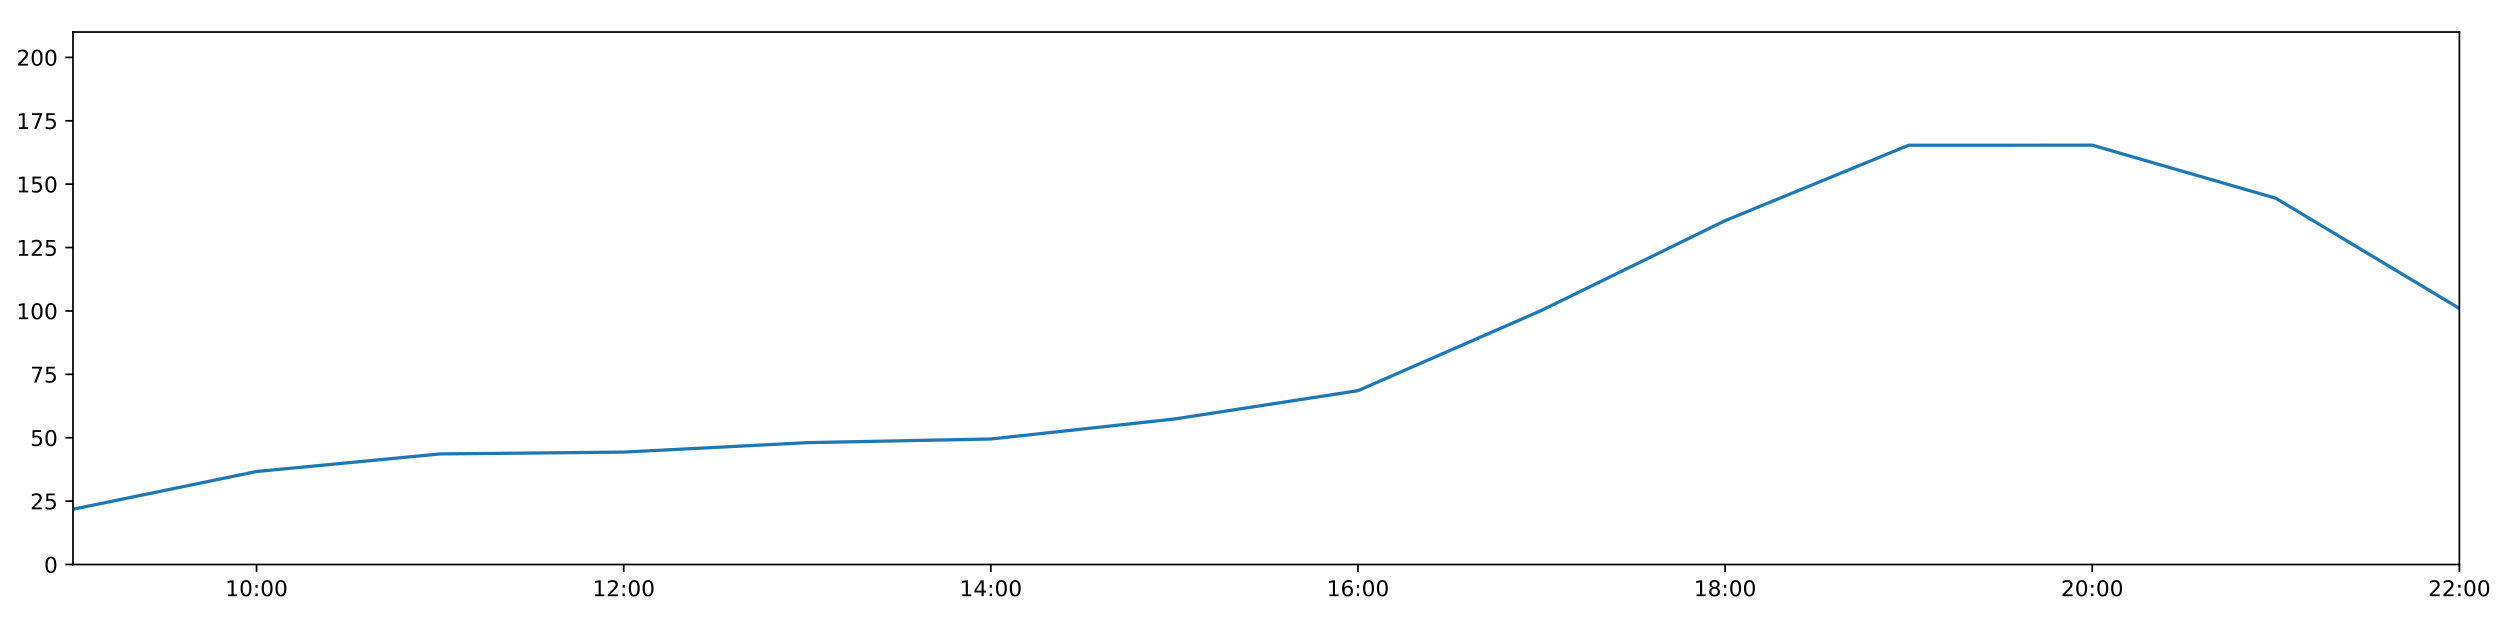
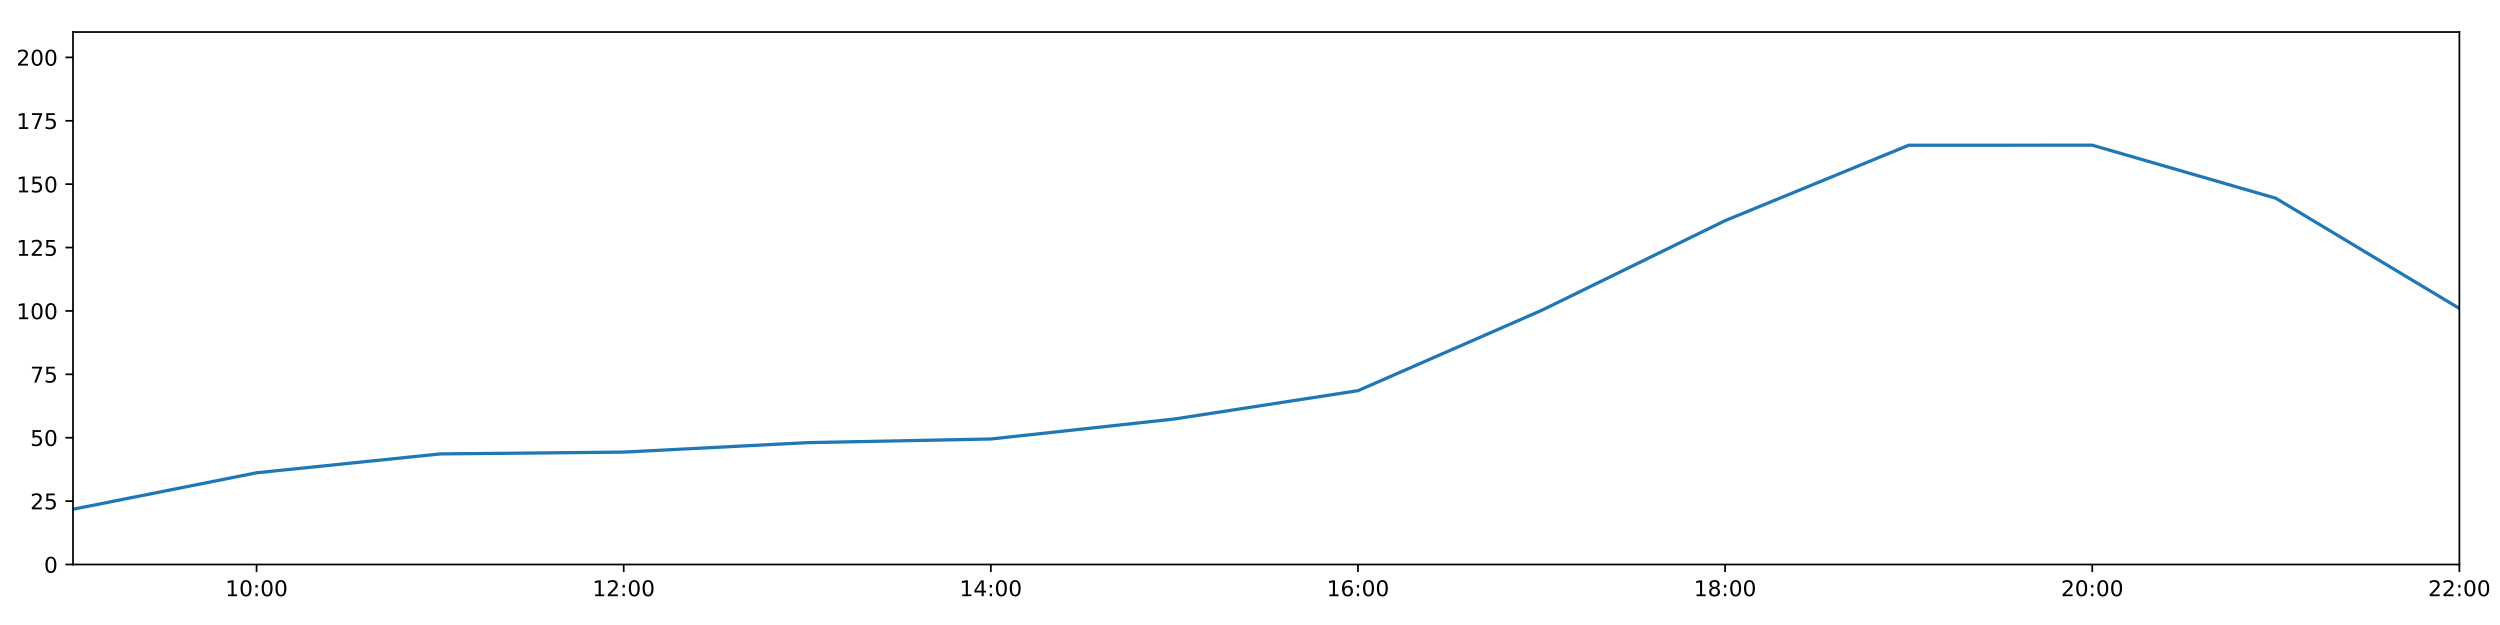
<svg xmlns="http://www.w3.org/2000/svg" xmlns:xlink="http://www.w3.org/1999/xlink" height="288pt" version="1.1" viewBox="0 0 1152 288" width="1152pt">
  <defs>
    <style type="text/css">
*{stroke-linecap:butt;stroke-linejoin:round;}
  </style>
  </defs>
  <g id="figure_1">
    <g id="patch_1">
      <path d="M 0 288  L 1152 288  L 1152 0  L 0 0  z " style="fill:#ffffff;" />
    </g>
    <g id="axes_1">
      <g id="patch_2">
        <path d="M 33.64 260.12  L 1133.28 260.12  L 1133.28 14.76  L 33.64 14.76  z " style="fill:#ffffff;" />
      </g>
      <g id="matplotlib.axis_1">
        <g id="xtick_1">
          <g id="line2d_1">
            <defs>
-               <path d="M 0 0  L 0 3.5  " id="mca74e446d4" style="stroke:#000000;stroke-width:0.8;" />
-             </defs>
-             <g>
-               <use style="stroke:#000000;stroke-width:0.8;" x="118.228" xlink:href="#mca74e446d4" y="260.12" />
+               <path d="M 0 0  L 0 3.5  " id="m348618a292" style="stroke:#000000;stroke-width:0.8;" />
+             </defs>
+             <g>
+               <use style="stroke:#000000;stroke-width:0.8;" x="118.228" xlink:href="#m348618a292" y="260.12" />
            </g>
          </g>
          <g id="text_1">
            <defs>
              <path d="M 12.406 8.297  L 28.516 8.297  L 28.516 63.922  L 10.984 60.406  L 10.984 69.391  L 28.422 72.906  L 38.281 72.906  L 38.281 8.297  L 54.391 8.297  L 54.391 0  L 12.406 0  z " id="DejaVuSans-49" />
              <path d="M 31.781 66.406  Q 24.172 66.406 20.328 58.906  Q 16.5 51.422 16.5 36.375  Q 16.5 21.391 20.328 13.891  Q 24.172 6.391 31.781 6.391  Q 39.453 6.391 43.281 13.891  Q 47.125 21.391 47.125 36.375  Q 47.125 51.422 43.281 58.906  Q 39.453 66.406 31.781 66.406  z M 31.781 74.219  Q 44.047 74.219 50.516 64.516  Q 56.984 54.828 56.984 36.375  Q 56.984 17.969 50.516 8.266  Q 44.047 -1.422 31.781 -1.422  Q 19.531 -1.422 13.062 8.266  Q 6.594 17.969 6.594 36.375  Q 6.594 54.828 13.062 64.516  Q 19.531 74.219 31.781 74.219  z " id="DejaVuSans-48" />
              <path d="M 11.719 12.406  L 22.016 12.406  L 22.016 0  L 11.719 0  z M 11.719 51.703  L 22.016 51.703  L 22.016 39.312  L 11.719 39.312  z " id="DejaVuSans-58" />
            </defs>
            <g transform="translate(103.8183 274.7184)scale(0.1 -0.1)">
              <use xlink:href="#DejaVuSans-49" />
              <use x="63.623" xlink:href="#DejaVuSans-48" />
              <use x="127.246" xlink:href="#DejaVuSans-58" />
              <use x="160.938" xlink:href="#DejaVuSans-48" />
              <use x="224.561" xlink:href="#DejaVuSans-48" />
            </g>
          </g>
        </g>
        <g id="xtick_2">
          <g id="line2d_2">
            <g>
-               <use style="stroke:#000000;stroke-width:0.8;" x="287.403" xlink:href="#mca74e446d4" y="260.12" />
+               <use style="stroke:#000000;stroke-width:0.8;" x="287.403" xlink:href="#m348618a292" y="260.12" />
            </g>
          </g>
          <g id="text_2">
            <defs>
              <path d="M 19.188 8.297  L 53.609 8.297  L 53.609 0  L 7.328 0  L 7.328 8.297  Q 12.938 14.109 22.625 23.891  Q 32.328 33.688 34.812 36.531  Q 39.547 41.844 41.422 45.531  Q 43.312 49.219 43.312 52.781  Q 43.312 58.594 39.234 62.25  Q 35.156 65.922 28.609 65.922  Q 23.969 65.922 18.812 64.312  Q 13.672 62.703 7.812 59.422  L 7.812 69.391  Q 13.766 71.781 18.938 73  Q 24.125 74.219 28.422 74.219  Q 39.75 74.219 46.484 68.547  Q 53.219 62.891 53.219 53.422  Q 53.219 48.922 51.531 44.891  Q 49.859 40.875 45.406 35.406  Q 44.188 33.984 37.641 27.219  Q 31.109 20.453 19.188 8.297  z " id="DejaVuSans-50" />
            </defs>
            <g transform="translate(272.9937 274.7184)scale(0.1 -0.1)">
              <use xlink:href="#DejaVuSans-49" />
              <use x="63.623" xlink:href="#DejaVuSans-50" />
              <use x="127.246" xlink:href="#DejaVuSans-58" />
              <use x="160.938" xlink:href="#DejaVuSans-48" />
              <use x="224.561" xlink:href="#DejaVuSans-48" />
            </g>
          </g>
        </g>
        <g id="xtick_3">
          <g id="line2d_3">
            <g>
-               <use style="stroke:#000000;stroke-width:0.8;" x="456.578" xlink:href="#mca74e446d4" y="260.12" />
+               <use style="stroke:#000000;stroke-width:0.8;" x="456.578" xlink:href="#m348618a292" y="260.12" />
            </g>
          </g>
          <g id="text_3">
            <defs>
              <path d="M 37.797 64.312  L 12.891 25.391  L 37.797 25.391  z M 35.203 72.906  L 47.609 72.906  L 47.609 25.391  L 58.016 25.391  L 58.016 17.188  L 47.609 17.188  L 47.609 0  L 37.797 0  L 37.797 17.188  L 4.891 17.188  L 4.891 26.703  z " id="DejaVuSans-52" />
            </defs>
            <g transform="translate(442.1691 274.7184)scale(0.1 -0.1)">
              <use xlink:href="#DejaVuSans-49" />
              <use x="63.623" xlink:href="#DejaVuSans-52" />
              <use x="127.246" xlink:href="#DejaVuSans-58" />
              <use x="160.938" xlink:href="#DejaVuSans-48" />
              <use x="224.561" xlink:href="#DejaVuSans-48" />
            </g>
          </g>
        </g>
        <g id="xtick_4">
          <g id="line2d_4">
            <g>
-               <use style="stroke:#000000;stroke-width:0.8;" x="625.754" xlink:href="#mca74e446d4" y="260.12" />
+               <use style="stroke:#000000;stroke-width:0.8;" x="625.754" xlink:href="#m348618a292" y="260.12" />
            </g>
          </g>
          <g id="text_4">
            <defs>
              <path d="M 33.016 40.375  Q 26.375 40.375 22.484 35.828  Q 18.609 31.297 18.609 23.391  Q 18.609 15.531 22.484 10.953  Q 26.375 6.391 33.016 6.391  Q 39.656 6.391 43.531 10.953  Q 47.406 15.531 47.406 23.391  Q 47.406 31.297 43.531 35.828  Q 39.656 40.375 33.016 40.375  z M 52.594 71.297  L 52.594 62.312  Q 48.875 64.062 45.094 64.984  Q 41.312 65.922 37.594 65.922  Q 27.828 65.922 22.672 59.328  Q 17.531 52.734 16.797 39.406  Q 19.672 43.656 24.016 45.922  Q 28.375 48.188 33.594 48.188  Q 44.578 48.188 50.953 41.516  Q 57.328 34.859 57.328 23.391  Q 57.328 12.156 50.688 5.359  Q 44.047 -1.422 33.016 -1.422  Q 20.359 -1.422 13.672 8.266  Q 6.984 17.969 6.984 36.375  Q 6.984 53.656 15.188 63.938  Q 23.391 74.219 37.203 74.219  Q 40.922 74.219 44.703 73.484  Q 48.484 72.75 52.594 71.297  z " id="DejaVuSans-54" />
            </defs>
            <g transform="translate(611.3445 274.7184)scale(0.1 -0.1)">
              <use xlink:href="#DejaVuSans-49" />
              <use x="63.623" xlink:href="#DejaVuSans-54" />
              <use x="127.246" xlink:href="#DejaVuSans-58" />
              <use x="160.938" xlink:href="#DejaVuSans-48" />
              <use x="224.561" xlink:href="#DejaVuSans-48" />
            </g>
          </g>
        </g>
        <g id="xtick_5">
          <g id="line2d_5">
            <g>
-               <use style="stroke:#000000;stroke-width:0.8;" x="794.929" xlink:href="#mca74e446d4" y="260.12" />
+               <use style="stroke:#000000;stroke-width:0.8;" x="794.929" xlink:href="#m348618a292" y="260.12" />
            </g>
          </g>
          <g id="text_5">
            <defs>
              <path d="M 31.781 34.625  Q 24.75 34.625 20.719 30.859  Q 16.703 27.094 16.703 20.516  Q 16.703 13.922 20.719 10.156  Q 24.75 6.391 31.781 6.391  Q 38.812 6.391 42.859 10.172  Q 46.922 13.969 46.922 20.516  Q 46.922 27.094 42.891 30.859  Q 38.875 34.625 31.781 34.625  z M 21.922 38.812  Q 15.578 40.375 12.031 44.719  Q 8.5 49.078 8.5 55.328  Q 8.5 64.062 14.719 69.141  Q 20.953 74.219 31.781 74.219  Q 42.672 74.219 48.875 69.141  Q 55.078 64.062 55.078 55.328  Q 55.078 49.078 51.531 44.719  Q 48 40.375 41.703 38.812  Q 48.828 37.156 52.797 32.312  Q 56.781 27.484 56.781 20.516  Q 56.781 9.906 50.312 4.234  Q 43.844 -1.422 31.781 -1.422  Q 19.734 -1.422 13.25 4.234  Q 6.781 9.906 6.781 20.516  Q 6.781 27.484 10.781 32.312  Q 14.797 37.156 21.922 38.812  z M 18.312 54.391  Q 18.312 48.734 21.844 45.562  Q 25.391 42.391 31.781 42.391  Q 38.141 42.391 41.719 45.562  Q 45.312 48.734 45.312 54.391  Q 45.312 60.062 41.719 63.234  Q 38.141 66.406 31.781 66.406  Q 25.391 66.406 21.844 63.234  Q 18.312 60.062 18.312 54.391  z " id="DejaVuSans-56" />
            </defs>
            <g transform="translate(780.5199 274.7184)scale(0.1 -0.1)">
              <use xlink:href="#DejaVuSans-49" />
              <use x="63.623" xlink:href="#DejaVuSans-56" />
              <use x="127.246" xlink:href="#DejaVuSans-58" />
              <use x="160.938" xlink:href="#DejaVuSans-48" />
              <use x="224.561" xlink:href="#DejaVuSans-48" />
            </g>
          </g>
        </g>
        <g id="xtick_6">
          <g id="line2d_6">
            <g>
-               <use style="stroke:#000000;stroke-width:0.8;" x="964.105" xlink:href="#mca74e446d4" y="260.12" />
+               <use style="stroke:#000000;stroke-width:0.8;" x="964.105" xlink:href="#m348618a292" y="260.12" />
            </g>
          </g>
          <g id="text_6">
            <g transform="translate(949.6952 274.7184)scale(0.1 -0.1)">
              <use xlink:href="#DejaVuSans-50" />
              <use x="63.623" xlink:href="#DejaVuSans-48" />
              <use x="127.246" xlink:href="#DejaVuSans-58" />
              <use x="160.938" xlink:href="#DejaVuSans-48" />
              <use x="224.561" xlink:href="#DejaVuSans-48" />
            </g>
          </g>
        </g>
        <g id="xtick_7">
          <g id="line2d_7">
            <g>
-               <use style="stroke:#000000;stroke-width:0.8;" x="1133.28" xlink:href="#mca74e446d4" y="260.12" />
+               <use style="stroke:#000000;stroke-width:0.8;" x="1133.28" xlink:href="#m348618a292" y="260.12" />
            </g>
          </g>
          <g id="text_7">
            <g transform="translate(1118.871 274.7184)scale(0.1 -0.1)">
              <use xlink:href="#DejaVuSans-50" />
              <use x="63.623" xlink:href="#DejaVuSans-50" />
              <use x="127.246" xlink:href="#DejaVuSans-58" />
              <use x="160.938" xlink:href="#DejaVuSans-48" />
              <use x="224.561" xlink:href="#DejaVuSans-48" />
            </g>
          </g>
        </g>
      </g>
      <g id="matplotlib.axis_2">
        <g id="ytick_1">
          <g id="line2d_8">
            <defs>
-               <path d="M 0 0  L -3.5 0  " id="m199afac55a" style="stroke:#000000;stroke-width:0.8;" />
-             </defs>
-             <g>
-               <use style="stroke:#000000;stroke-width:0.8;" x="33.64" xlink:href="#m199afac55a" y="260.12" />
+               <path d="M 0 0  L -3.5 0  " id="m3c0d362c6a" style="stroke:#000000;stroke-width:0.8;" />
+             </defs>
+             <g>
+               <use style="stroke:#000000;stroke-width:0.8;" x="33.64" xlink:href="#m3c0d362c6a" y="260.12" />
            </g>
          </g>
          <g id="text_8">
            <g transform="translate(20.2775 263.9192)scale(0.1 -0.1)">
              <use xlink:href="#DejaVuSans-48" />
            </g>
          </g>
        </g>
        <g id="ytick_2">
          <g id="line2d_9">
            <g>
-               <use style="stroke:#000000;stroke-width:0.8;" x="33.64" xlink:href="#m199afac55a" y="230.91" />
+               <use style="stroke:#000000;stroke-width:0.8;" x="33.64" xlink:href="#m3c0d362c6a" y="230.91" />
            </g>
          </g>
          <g id="text_9">
            <defs>
              <path d="M 10.797 72.906  L 49.516 72.906  L 49.516 64.594  L 19.828 64.594  L 19.828 46.734  Q 21.969 47.469 24.109 47.828  Q 26.266 48.188 28.422 48.188  Q 40.625 48.188 47.75 41.5  Q 54.891 34.812 54.891 23.391  Q 54.891 11.625 47.562 5.094  Q 40.234 -1.422 26.906 -1.422  Q 22.312 -1.422 17.547 -0.641  Q 12.797 0.141 7.719 1.703  L 7.719 11.625  Q 12.109 9.234 16.797 8.062  Q 21.484 6.891 26.703 6.891  Q 35.156 6.891 40.078 11.328  Q 45.016 15.766 45.016 23.391  Q 45.016 31 40.078 35.438  Q 35.156 39.891 26.703 39.891  Q 22.75 39.891 18.812 39.016  Q 14.891 38.141 10.797 36.281  z " id="DejaVuSans-53" />
            </defs>
            <g transform="translate(13.915 234.7097)scale(0.1 -0.1)">
              <use xlink:href="#DejaVuSans-50" />
              <use x="63.623" xlink:href="#DejaVuSans-53" />
            </g>
          </g>
        </g>
        <g id="ytick_3">
          <g id="line2d_10">
            <g>
-               <use style="stroke:#000000;stroke-width:0.8;" x="33.64" xlink:href="#m199afac55a" y="201.701" />
+               <use style="stroke:#000000;stroke-width:0.8;" x="33.64" xlink:href="#m3c0d362c6a" y="201.701" />
            </g>
          </g>
          <g id="text_10">
            <g transform="translate(13.915 205.5002)scale(0.1 -0.1)">
              <use xlink:href="#DejaVuSans-53" />
              <use x="63.623" xlink:href="#DejaVuSans-48" />
            </g>
          </g>
        </g>
        <g id="ytick_4">
          <g id="line2d_11">
            <g>
-               <use style="stroke:#000000;stroke-width:0.8;" x="33.64" xlink:href="#m199afac55a" y="172.491" />
+               <use style="stroke:#000000;stroke-width:0.8;" x="33.64" xlink:href="#m3c0d362c6a" y="172.491" />
            </g>
          </g>
          <g id="text_11">
            <defs>
              <path d="M 8.203 72.906  L 55.078 72.906  L 55.078 68.703  L 28.609 0  L 18.312 0  L 43.219 64.594  L 8.203 64.594  z " id="DejaVuSans-55" />
            </defs>
            <g transform="translate(13.915 176.2906)scale(0.1 -0.1)">
              <use xlink:href="#DejaVuSans-55" />
              <use x="63.623" xlink:href="#DejaVuSans-53" />
            </g>
          </g>
        </g>
        <g id="ytick_5">
          <g id="line2d_12">
            <g>
-               <use style="stroke:#000000;stroke-width:0.8;" x="33.64" xlink:href="#m199afac55a" y="143.282" />
+               <use style="stroke:#000000;stroke-width:0.8;" x="33.64" xlink:href="#m3c0d362c6a" y="143.282" />
            </g>
          </g>
          <g id="text_12">
            <g transform="translate(7.5525 147.0811)scale(0.1 -0.1)">
              <use xlink:href="#DejaVuSans-49" />
              <use x="63.623" xlink:href="#DejaVuSans-48" />
              <use x="127.246" xlink:href="#DejaVuSans-48" />
            </g>
          </g>
        </g>
        <g id="ytick_6">
          <g id="line2d_13">
            <g>
-               <use style="stroke:#000000;stroke-width:0.8;" x="33.64" xlink:href="#m199afac55a" y="114.072" />
+               <use style="stroke:#000000;stroke-width:0.8;" x="33.64" xlink:href="#m3c0d362c6a" y="114.072" />
            </g>
          </g>
          <g id="text_13">
            <g transform="translate(7.5525 117.8716)scale(0.1 -0.1)">
              <use xlink:href="#DejaVuSans-49" />
              <use x="63.623" xlink:href="#DejaVuSans-50" />
              <use x="127.246" xlink:href="#DejaVuSans-53" />
            </g>
          </g>
        </g>
        <g id="ytick_7">
          <g id="line2d_14">
            <g>
-               <use style="stroke:#000000;stroke-width:0.8;" x="33.64" xlink:href="#m199afac55a" y="84.863" />
+               <use style="stroke:#000000;stroke-width:0.8;" x="33.64" xlink:href="#m3c0d362c6a" y="84.863" />
            </g>
          </g>
          <g id="text_14">
            <g transform="translate(7.5525 88.66208)scale(0.1 -0.1)">
              <use xlink:href="#DejaVuSans-49" />
              <use x="63.623" xlink:href="#DejaVuSans-53" />
              <use x="127.246" xlink:href="#DejaVuSans-48" />
            </g>
          </g>
        </g>
        <g id="ytick_8">
          <g id="line2d_15">
            <g>
-               <use style="stroke:#000000;stroke-width:0.8;" x="33.64" xlink:href="#m199afac55a" y="55.653" />
+               <use style="stroke:#000000;stroke-width:0.8;" x="33.64" xlink:href="#m3c0d362c6a" y="55.653" />
            </g>
          </g>
          <g id="text_15">
            <g transform="translate(7.5525 59.45255)scale(0.1 -0.1)">
              <use xlink:href="#DejaVuSans-49" />
              <use x="63.623" xlink:href="#DejaVuSans-55" />
              <use x="127.246" xlink:href="#DejaVuSans-53" />
            </g>
          </g>
        </g>
        <g id="ytick_9">
          <g id="line2d_16">
            <g>
-               <use style="stroke:#000000;stroke-width:0.8;" x="33.64" xlink:href="#m199afac55a" y="26.444" />
+               <use style="stroke:#000000;stroke-width:0.8;" x="33.64" xlink:href="#m3c0d362c6a" y="26.444" />
            </g>
          </g>
          <g id="text_16">
            <g transform="translate(7.5525 30.24303)scale(0.1 -0.1)">
              <use xlink:href="#DejaVuSans-50" />
              <use x="63.623" xlink:href="#DejaVuSans-48" />
              <use x="127.246" xlink:href="#DejaVuSans-48" />
            </g>
          </g>
        </g>
      </g>
      <g id="line2d_17">
-         <path clip-path="url(#pcc162887a6)" d="M 33.64 234.659  L 118.228 217.262  L 202.815 209.166  L 287.403 208.322  L 371.991 203.969  L 456.578 202.285  L 541.166 193.068  L 625.754 180.021  L 710.342 143.022  L 794.929 101.675  L 879.517 66.925  L 964.105 66.899  L 1048.692 91.354  L 1133.28 142.114  " style="fill:none;stroke:#1f77b4;stroke-linecap:square;stroke-width:1.5;" />
+         <path clip-path="url(#pf97cb53656)" d="M 33.64 234.659  L 118.228 217.855  L 202.815 209.166  L 287.403 208.322  L 371.991 203.969  L 456.578 202.285  L 541.166 193.068  L 625.754 180.021  L 710.342 143.022  L 794.929 101.675  L 879.517 66.925  L 964.105 66.899  L 1048.692 91.354  L 1133.28 142.114  " style="fill:none;stroke:#1f77b4;stroke-linecap:square;stroke-width:1.5;" />
      </g>
      <g id="patch_3">
        <path d="M 33.64 260.12  L 33.64 14.76  " style="fill:none;stroke:#000000;stroke-linecap:square;stroke-linejoin:miter;stroke-width:0.8;" />
      </g>
      <g id="patch_4">
        <path d="M 1133.28 260.12  L 1133.28 14.76  " style="fill:none;stroke:#000000;stroke-linecap:square;stroke-linejoin:miter;stroke-width:0.8;" />
      </g>
      <g id="patch_5">
        <path d="M 33.64 260.12  L 1133.28 260.12  " style="fill:none;stroke:#000000;stroke-linecap:square;stroke-linejoin:miter;stroke-width:0.8;" />
      </g>
      <g id="patch_6">
        <path d="M 33.64 14.76  L 1133.28 14.76  " style="fill:none;stroke:#000000;stroke-linecap:square;stroke-linejoin:miter;stroke-width:0.8;" />
      </g>
    </g>
  </g>
  <defs>
-     <clipPath id="pcc162887a6">
+     <clipPath id="pf97cb53656">
      <rect height="245.36" width="1099.64" x="33.64" y="14.76" />
    </clipPath>
  </defs>
</svg>
